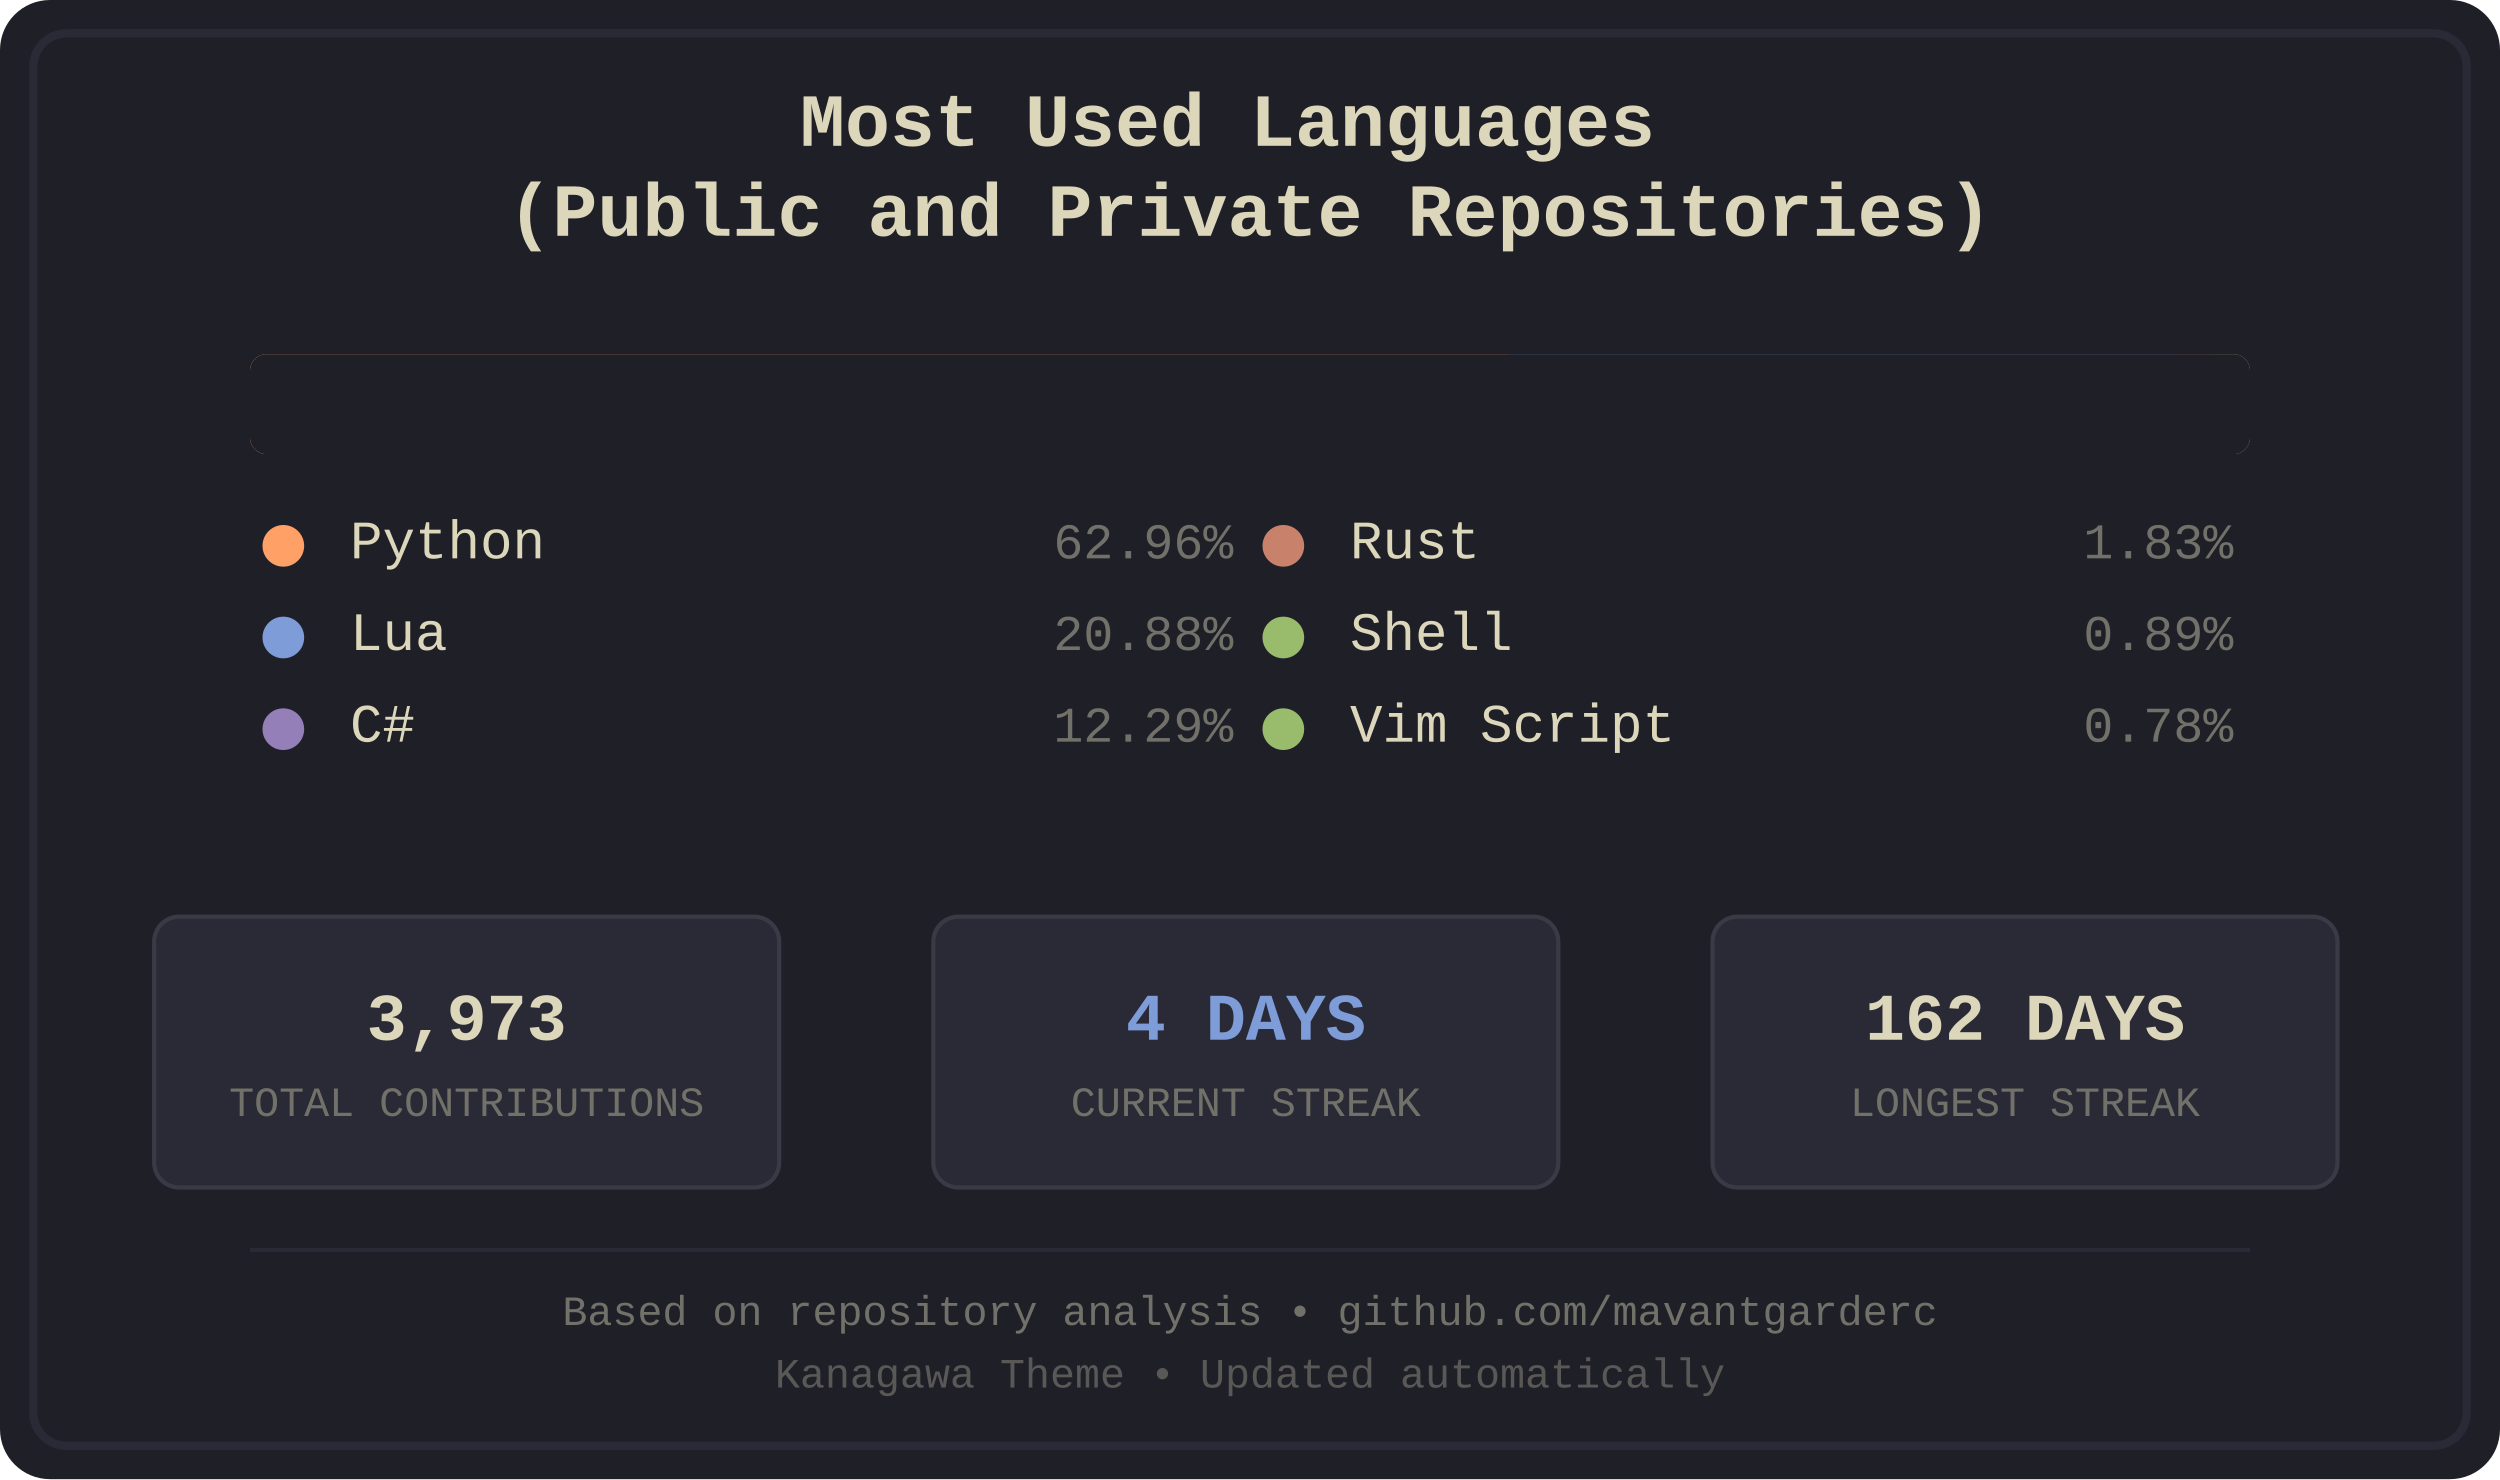
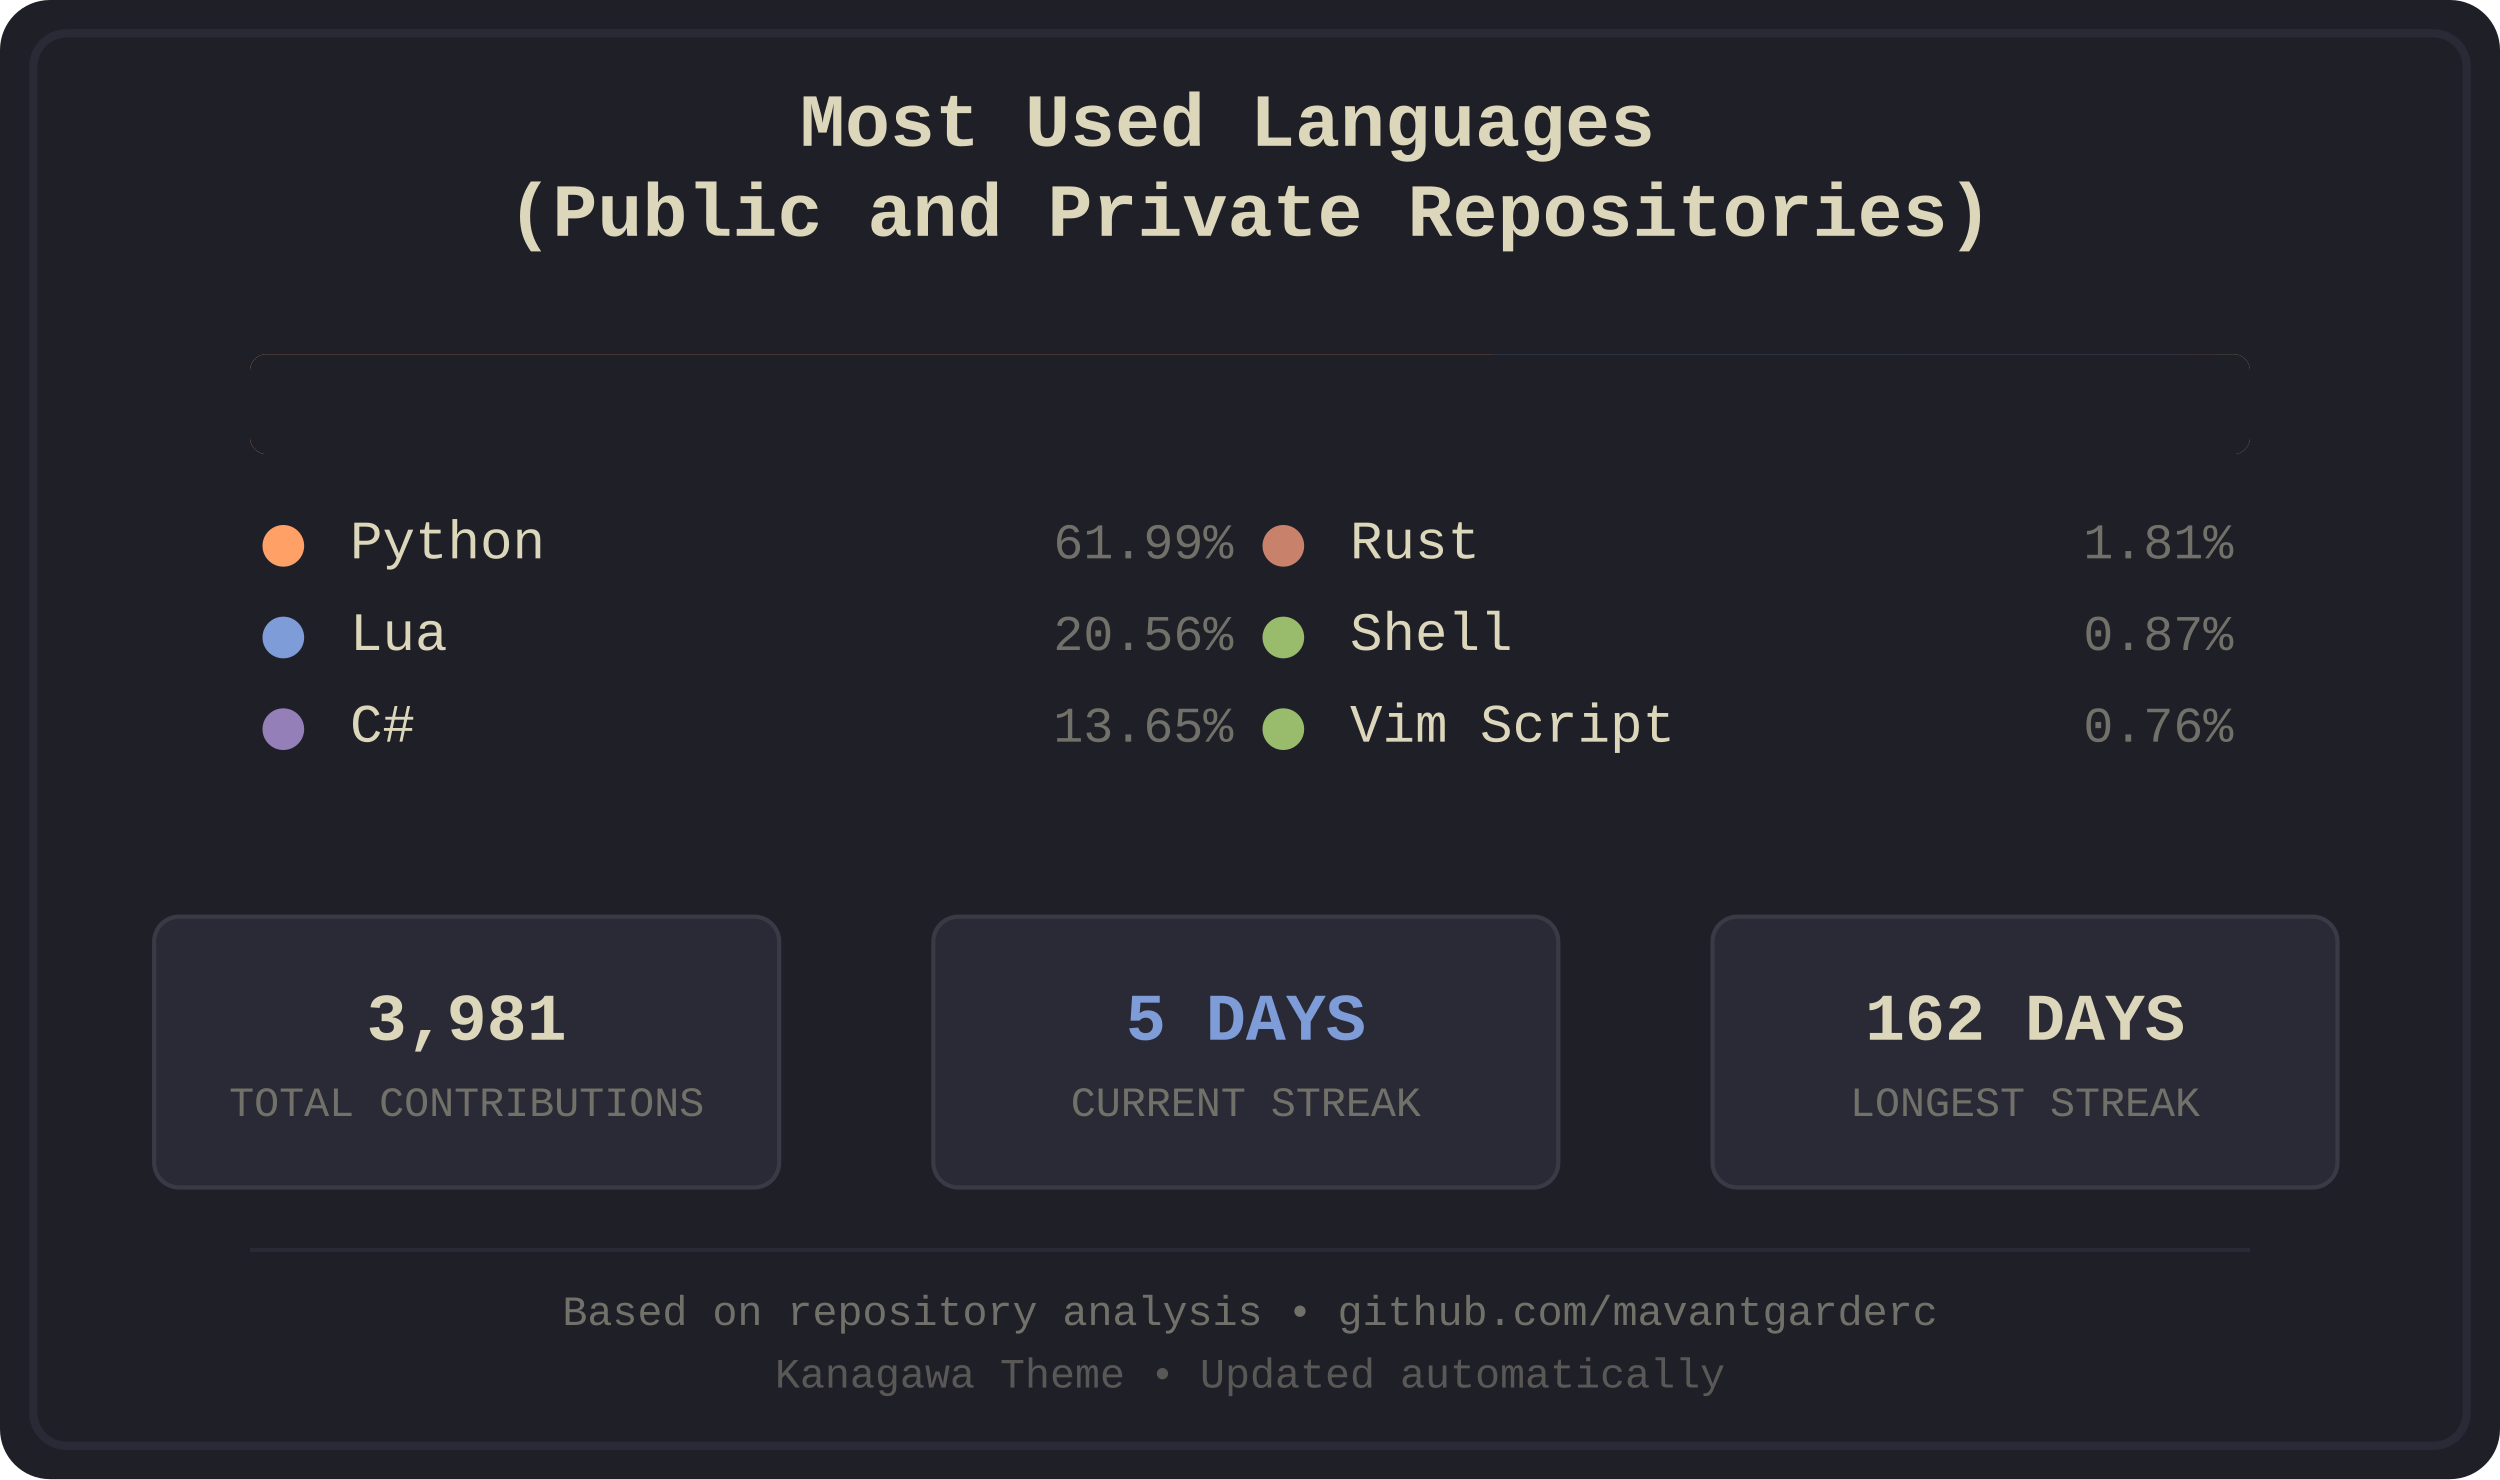
<svg xmlns="http://www.w3.org/2000/svg" width="600" height="355" viewBox="0 0 600 355">
  <defs>
    <style>
.bg-primary { fill: #1f1f28; }
.bg-secondary { fill: #16161d; }
.fg-primary { fill: #dcd7ba; }
.fg-secondary { fill: #727169; }
.border { stroke: #2a2a37; }
.font-title { font-family: 'Courier New', monospace; font-size: 18px; font-weight: bold; }
.font-lang { font-family: 'Courier New', monospace; font-size: 13px; }
.font-percent { font-family: 'Courier New', monospace; font-size: 12px; }
.font-footer { font-family: 'Courier New', monospace; font-size: 10px; }
.stat-box { fill: #2a2a37; stroke: #3a3a47; stroke-width: 1; rx: 6; ry: 6; }
.stat-value { font-family: 'Courier New', monospace; font-size: 16px; font-weight: bold; }
.stat-label { font-family: 'Courier New', monospace; font-size: 10px; }
.python { fill: #ffa066; }
.lua { fill: #7e9cd8; }
.csharp { fill: #957fb8; }
.rust { fill: #c8826b; }
.shell { fill: #98bb6c; }
.vimscript { fill: #98bb6c; }
</style>
    <clipPath id="barClip">
      <rect x="60" y="85" width="480" height="24" rx="4" ry="4" />
    </clipPath>
  </defs>
  <rect width="600" height="355" fill="#1f1f28" rx="12" />
  <rect x="8" y="8" width="584" height="339" fill="none" stroke="#2a2a37" stroke-width="2" rx="8" />
  <text x="300.0" y="35" text-anchor="middle" fill="#dcd7ba" class="font-title">
    <tspan x="300.0" dy="0">Most Used Languages</tspan>
    <tspan x="300.0" dy="1.2em">(Public and Private Repositories)</tspan>
  </text>
  <g id="language-bar" clip-path="url(#barClip)" shape-rendering="crispEdges">
-     <rect x="60" y="85" width="302" height="24" class="python" />
-     <rect x="362" y="85" width="101" height="24" class="lua" />
-     <rect x="463" y="85" width="59" height="24" class="csharp" />
-     <rect x="522" y="85" width="9" height="24" class="rust" />
-     <rect x="531" y="85" width="5" height="24" class="shell" />
+     <rect x="60" y="85" width="298" height="24" class="python" />
+     <rect x="358" y="85" width="99" height="24" class="lua" />
+     <rect x="457" y="85" width="66" height="24" class="csharp" />
+     <rect x="523" y="85" width="9" height="24" class="rust" />
+     <rect x="532" y="85" width="4" height="24" class="shell" />
    <rect x="536" y="85" width="4" height="24" class="vimscript" />
  </g>
  <rect x="60" y="85" width="480" height="24" fill="#1f1f28" rx="4">
    <animate attributeName="width" from="480" to="0" dur="1.2s" fill="freeze" />
  </rect>
  <g transform="translate(60.0, 134)">
    <circle cx="8" cy="-3" r="5" class="python" />
    <text x="24" y="0" class="fg-primary font-lang">Python</text>
-     <text x="236.0" y="0" class="fg-secondary font-percent" text-anchor="end">62.96%</text>
+     <text x="236.0" y="0" class="fg-secondary font-percent" text-anchor="end">61.99%</text>
  </g>
  <g transform="translate(60.0, 156)">
    <circle cx="8" cy="-3" r="5" class="lua" />
    <text x="24" y="0" class="fg-primary font-lang">Lua</text>
-     <text x="236.0" y="0" class="fg-secondary font-percent" text-anchor="end">20.88%</text>
+     <text x="236.0" y="0" class="fg-secondary font-percent" text-anchor="end">20.56%</text>
  </g>
  <g transform="translate(60.0, 178)">
    <circle cx="8" cy="-3" r="5" class="csharp" />
    <text x="24" y="0" class="fg-primary font-lang">C#</text>
-     <text x="236.0" y="0" class="fg-secondary font-percent" text-anchor="end">12.29%</text>
+     <text x="236.0" y="0" class="fg-secondary font-percent" text-anchor="end">13.65%</text>
  </g>
  <g transform="translate(300.0, 134)">
    <circle cx="8" cy="-3" r="5" class="rust" />
    <text x="24" y="0" class="fg-primary font-lang">Rust</text>
-     <text x="236.0" y="0" class="fg-secondary font-percent" text-anchor="end">1.83%</text>
+     <text x="236.0" y="0" class="fg-secondary font-percent" text-anchor="end">1.81%</text>
  </g>
  <g transform="translate(300.0, 156)">
    <circle cx="8" cy="-3" r="5" class="shell" />
    <text x="24" y="0" class="fg-primary font-lang">Shell</text>
-     <text x="236.0" y="0" class="fg-secondary font-percent" text-anchor="end">0.89%</text>
+     <text x="236.0" y="0" class="fg-secondary font-percent" text-anchor="end">0.87%</text>
  </g>
  <g transform="translate(300.0, 178)">
    <circle cx="8" cy="-3" r="5" class="vimscript" />
    <text x="24" y="0" class="fg-primary font-lang">Vim Script</text>
-     <text x="236.0" y="0" class="fg-secondary font-percent" text-anchor="end">0.78%</text>
+     <text x="236.0" y="0" class="fg-secondary font-percent" text-anchor="end">0.76%</text>
  </g>
  <rect x="37" y="220" width="150" height="65" class="stat-box" />
-   <text x="112.0" y="245" text-anchor="middle" dominant-baseline="middle" fill="#dcd7ba" class="stat-value">3,973</text>
+   <text x="112.0" y="245" text-anchor="middle" dominant-baseline="middle" fill="#dcd7ba" class="stat-value">3,981</text>
  <text x="112.0" y="265" text-anchor="middle" dominant-baseline="middle" fill="#727169" class="stat-label">TOTAL CONTRIBUTIONS</text>
  <rect x="224" y="220" width="150" height="65" class="stat-box" />
-   <text x="299.0" y="245" text-anchor="middle" dominant-baseline="middle" fill="#7e9cd8" class="stat-value">4 DAYS</text>
+   <text x="299.0" y="245" text-anchor="middle" dominant-baseline="middle" fill="#7e9cd8" class="stat-value">5 DAYS</text>
  <text x="299.0" y="265" text-anchor="middle" dominant-baseline="middle" fill="#727169" class="stat-label">CURRENT STREAK</text>
  <rect x="411" y="220" width="150" height="65" class="stat-box" />
  <text x="486.0" y="245" text-anchor="middle" dominant-baseline="middle" fill="#dcd7ba" class="stat-value">162 DAYS</text>
  <text x="486.0" y="265" text-anchor="middle" dominant-baseline="middle" fill="#727169" class="stat-label">LONGEST STREAK</text>
  <line x1="60" y1="300" x2="540" y2="300" stroke="#2a2a37" stroke-width="1" />
  <text x="300.0" y="318" text-anchor="middle" class="fg-secondary font-footer">Based on repository analysis • github.com/mavantgarderc</text>
  <text x="300.0" y="333" text-anchor="middle" class="fg-secondary font-footer" opacity="0.7">Kanagawa Theme • Updated automatically</text>
</svg>
